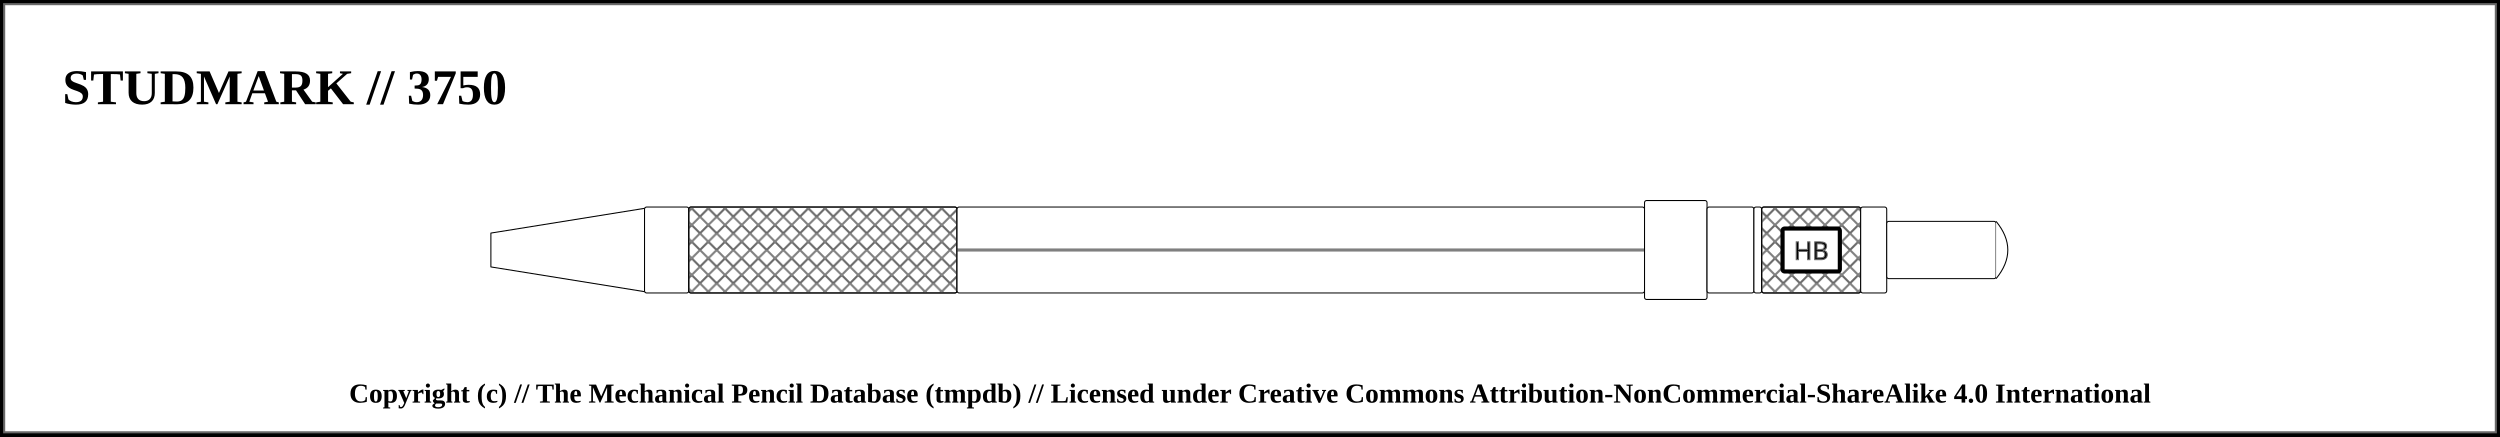
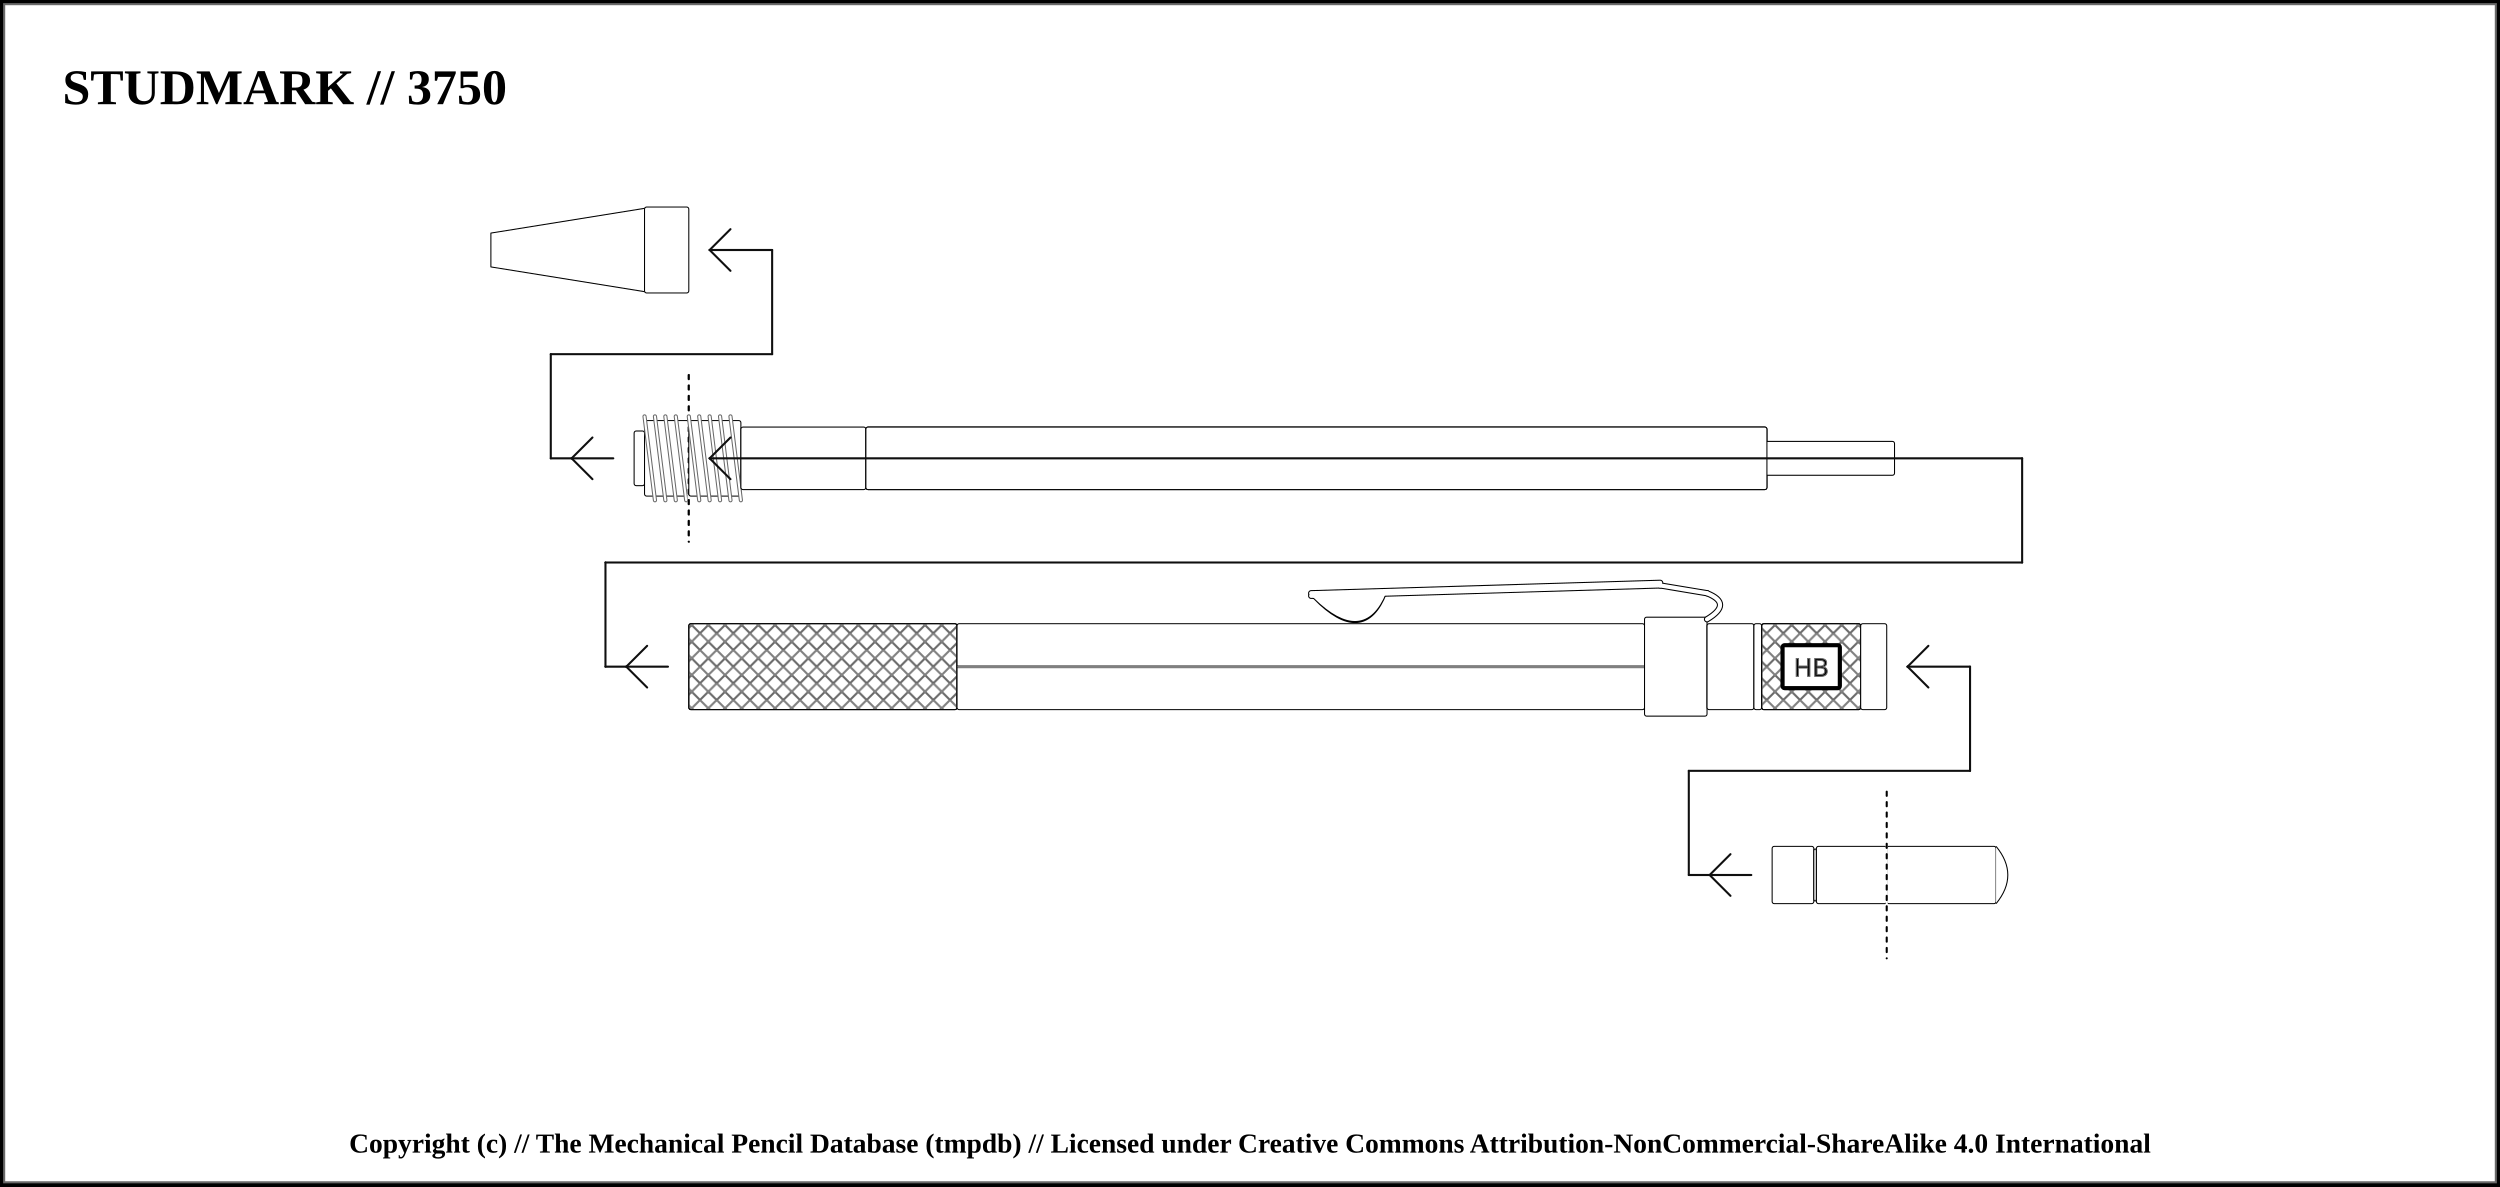
- <svg xmlns="http://www.w3.org/2000/svg" width="1200" height="209.5">
+ <svg xmlns="http://www.w3.org/2000/svg" width="1200" height="569.5">
  <pattern id="diagonalHatch" patternUnits="userSpaceOnUse" width="8" height="8">
    <path stroke="dimgray" stroke-linecap="round" stroke-width="1" d="M 4,4 L 8,8" />
    <path stroke="dimgray" stroke-linecap="round" stroke-width="1" d="M 4,4 L 0,8" />
    <path stroke="gray" stroke-linecap="round" stroke-width="1" d="M 4,4 L 8,0" />
    <path stroke="gray" stroke-linecap="round" stroke-width="1" d="M 4,4 L 0,0" />
  </pattern>
  <pattern id="spring" patternUnits="userSpaceOnUse" width="8" height="100">
    <path stroke="dimgray" stroke-linecap="round" stroke-width="2" d="M 0,0 L 8,100" />
    <path stroke="white" stroke-linecap="round" stroke-width="1" d="M 0,0 L 8,100" />
  </pattern>
-   <rect x="0" y="0" width="1200" height="209.5" fill="white" stroke="black" stroke-width="4" />
-   <rect x="2" y="2" width="1196" height="205.5" fill="white" stroke="dimgray" stroke-width="1" />
+   <rect x="0" y="0" width="1200" height="569.5" fill="white" stroke="black" stroke-width="4" />
+   <rect x="2" y="2" width="1196" height="565.5" fill="white" stroke="dimgray" stroke-width="1" />
  <g transform="rotate(0 0 0)">
    <text x="30" y="50" font-size="2.0em" font-weight="bold"> STUDMARK // 3750 </text>
    <path d="M235.625 111.875 L309.375 100 L309.375 140 L235.625 128.125 Z" stroke-width="0.5" stroke="black" stroke-linejoin="round" fill="white" />
    <rect x="309.375" y="99.375" width="21.25" height="41.25" rx="1" ry="1" stroke-width="0.5" stroke="black" fill="white" />
-     <rect x="330.625" y="99.375" width="128.75" height="41.25" rx="1" ry="1" stroke-width="0.5" stroke="black" fill="white" />
-     <rect x="330.625" y="99.375" width="128.75" height="41.25" rx="1" ry="1" stroke-width="0.5" stroke="black" fill="url(#diagonalHatch)" />
-     <rect x="459.375" y="99.375" width="330" height="41.25" rx="1" ry="1" stroke-width="0.5" stroke="black" fill="white" />
-     <line x1="459.375" y1="120" x2="789.375" y2="120" stroke-width="1.5" stroke="black" fill="none" stroke-opacity="0.5" />
-     <line x1="459.375" y1="120" x2="789.375" y2="120" stroke-width="0.5" stroke="gray" fill="none" stroke-opacity="0.5" />
-     <rect x="789.375" y="96.25" width="30" height="47.5" rx="1" ry="1" stroke-width="0.5" stroke="black" fill="white" />
-     <rect x="819.375" y="99.375" width="22.5" height="41.25" rx="1" ry="1" stroke-width="0.5" stroke="black" fill="white" />
-     <rect x="841.875" y="99.375" width="3.75" height="41.25" rx="1" ry="1" stroke-width="0.5" stroke="black" fill="white" />
-     <rect x="845.625" y="99.375" width="47.5" height="41.25" rx="1" ry="1" stroke-width="0.5" stroke="black" fill="white" />
-     <rect x="845.625" y="99.375" width="47.5" height="41.25" rx="1" ry="1" stroke-width="0.5" stroke="black" fill="url(#diagonalHatch)" />
-     <rect x="855.625" y="109.688" width="27.5" height="20.625" rx="1" ry="1" stroke-width="2" stroke="black" fill="white" />
-     <text x="869.375" y="120" text-anchor="middle" dominant-baseline="central">
+     <line x1="264.375" y1="220" x2="294.375" y2="220" stroke-linecap="round" stroke="#0f0f0f" stroke-width="1.0" />
+     <line x1="274.375" y1="220" x2="284.375" y2="210" stroke-linecap="round" stroke="#0f0f0f" stroke-width="1.0" />
+     <line x1="274.375" y1="220" x2="284.375" y2="230" stroke-linecap="round" stroke="#0f0f0f" stroke-width="1.0" />
+     <line x1="264.375" y1="170" x2="264.375" y2="220" stroke="#0f0f0f" stroke-linecap="round" stroke-width="1.0" />
+     <rect x="304.375" y="206.875" width="5" height="26.25" rx="1" ry="1" stroke-width="0.5" stroke="black" fill="white" />
+     <rect x="309.375" y="201.875" width="21.25" height="36.25" rx="1" ry="1" stroke-width="0.5" stroke="black" fill="white" />
+     <line x1="309.375" y1="199.875" x2="314.375" y2="240.125" stroke="dimgray" stroke-linecap="round" stroke-width="2" />
+     <line x1="309.375" y1="199.875" x2="314.375" y2="240.125" stroke="white" stroke-linecap="round" stroke-width="1" />
+     <line x1="314.375" y1="199.875" x2="319.375" y2="240.125" stroke="dimgray" stroke-linecap="round" stroke-width="2" />
+     <line x1="314.375" y1="199.875" x2="319.375" y2="240.125" stroke="white" stroke-linecap="round" stroke-width="1" />
+     <line x1="319.375" y1="199.875" x2="324.375" y2="240.125" stroke="dimgray" stroke-linecap="round" stroke-width="2" />
+     <line x1="319.375" y1="199.875" x2="324.375" y2="240.125" stroke="white" stroke-linecap="round" stroke-width="1" />
+     <line x1="324.375" y1="199.875" x2="329.375" y2="240.125" stroke="dimgray" stroke-linecap="round" stroke-width="2" />
+     <line x1="324.375" y1="199.875" x2="329.375" y2="240.125" stroke="white" stroke-linecap="round" stroke-width="1" />
+     <line x1="264.375" y1="170" x2="370.625" y2="170" stroke-linecap="round" stroke="#0f0f0f" stroke-width="1.0" />
+     <line x1="330.625" y1="180" x2="330.625" y2="260" stroke="white" stroke-linecap="round" stroke-width="1.0" />
+     <line x1="330.625" y1="180" x2="330.625" y2="260" stroke="black" stroke-linecap="round" stroke-dasharray="2,3" stroke-width="1.0" />
+     <line x1="370.625" y1="120" x2="370.625" y2="170" stroke="#0f0f0f" stroke-linecap="round" stroke-width="1.0" />
+     <line x1="340.625" y1="120" x2="370.625" y2="120" stroke-linecap="round" stroke="#0f0f0f" stroke-width="1.0" />
+     <line x1="340.625" y1="120" x2="350.625" y2="110" stroke-linecap="round" stroke="#0f0f0f" stroke-width="1.0" />
+     <line x1="340.625" y1="120" x2="350.625" y2="130" stroke-linecap="round" stroke="#0f0f0f" stroke-width="1.0" />
+     <line x1="330.625" y1="180" x2="330.625" y2="260" stroke="white" stroke-linecap="round" stroke-width="1.0" />
+     <line x1="330.625" y1="180" x2="330.625" y2="260" stroke="black" stroke-linecap="round" stroke-dasharray="2,3" stroke-width="1.0" />
+     <rect x="330.625" y="201.875" width="25" height="36.25" rx="1" ry="1" stroke-width="0.5" stroke="black" fill="white" />
+     <line x1="330.625" y1="199.875" x2="335.625" y2="240.125" stroke="dimgray" stroke-linecap="round" stroke-width="2" />
+     <line x1="330.625" y1="199.875" x2="335.625" y2="240.125" stroke="white" stroke-linecap="round" stroke-width="1" />
+     <line x1="335.625" y1="199.875" x2="340.625" y2="240.125" stroke="dimgray" stroke-linecap="round" stroke-width="2" />
+     <line x1="335.625" y1="199.875" x2="340.625" y2="240.125" stroke="white" stroke-linecap="round" stroke-width="1" />
+     <line x1="340.625" y1="199.875" x2="345.625" y2="240.125" stroke="dimgray" stroke-linecap="round" stroke-width="2" />
+     <line x1="340.625" y1="199.875" x2="345.625" y2="240.125" stroke="white" stroke-linecap="round" stroke-width="1" />
+     <line x1="345.625" y1="199.875" x2="350.625" y2="240.125" stroke="dimgray" stroke-linecap="round" stroke-width="2" />
+     <line x1="345.625" y1="199.875" x2="350.625" y2="240.125" stroke="white" stroke-linecap="round" stroke-width="1" />
+     <line x1="350.625" y1="199.875" x2="355.625" y2="240.125" stroke="dimgray" stroke-linecap="round" stroke-width="2" />
+     <line x1="350.625" y1="199.875" x2="355.625" y2="240.125" stroke="white" stroke-linecap="round" stroke-width="1" />
+     <rect x="355.625" y="205" width="60" height="30" rx="1" ry="1" stroke-width="0.5" stroke="black" fill="white" />
+     <rect x="415.625" y="205" width="432.5" height="30" rx="1" ry="1" stroke-width="0.5" stroke="black" fill="white" />
+     <rect x="826.875" y="211.875" width="82.5" height="16.25" rx="1" ry="1" stroke-width="0.5" stroke="black" fill="white" />
+     <rect x="415.625" y="205" width="432.5" height="30" rx="1" ry="1" stroke-width="0.5" stroke="black" fill="white" />
+     <line x1="340.625" y1="220" x2="970.625" y2="220" stroke-linecap="round" stroke="#0f0f0f" stroke-width="1.0" />
+     <line x1="340.625" y1="220" x2="350.625" y2="210" stroke-linecap="round" stroke="#0f0f0f" stroke-width="1.0" />
+     <line x1="340.625" y1="220" x2="350.625" y2="230" stroke-linecap="round" stroke="#0f0f0f" stroke-width="1.0" />
+     <line x1="970.625" y1="220" x2="970.625" y2="270" stroke="#0f0f0f" stroke-linecap="round" stroke-width="1.0" />
+     <line x1="290.625" y1="270" x2="970.625" y2="270" stroke-linecap="round" stroke="#0f0f0f" stroke-width="1.0" />
+     <line x1="290.625" y1="320" x2="320.625" y2="320" stroke-linecap="round" stroke="#0f0f0f" stroke-width="1.0" />
+     <line x1="300.625" y1="320" x2="310.625" y2="310" stroke-linecap="round" stroke="#0f0f0f" stroke-width="1.0" />
+     <line x1="300.625" y1="320" x2="310.625" y2="330" stroke-linecap="round" stroke="#0f0f0f" stroke-width="1.0" />
+     <line x1="290.625" y1="270" x2="290.625" y2="320" stroke="#0f0f0f" stroke-linecap="round" stroke-width="1.0" />
+     <rect x="330.625" y="299.375" width="128.75" height="41.25" rx="1" ry="1" stroke-width="0.5" stroke="black" fill="white" />
+     <rect x="330.625" y="299.375" width="128.75" height="41.25" rx="1" ry="1" stroke-width="0.5" stroke="black" fill="url(#diagonalHatch)" />
+     <rect x="459.375" y="299.375" width="330" height="41.25" rx="1" ry="1" stroke-width="0.5" stroke="black" fill="white" />
+     <line x1="459.375" y1="320" x2="789.375" y2="320" stroke-width="1.5" stroke="black" fill="none" stroke-opacity="0.5" />
+     <line x1="459.375" y1="320" x2="789.375" y2="320" stroke-width="0.5" stroke="gray" fill="none" stroke-opacity="0.5" />
+     <rect x="789.375" y="296.25" width="30" height="47.5" rx="1" ry="1" stroke-width="0.5" stroke="black" fill="white" />
+     <path d="M631.5 286.5 Q654.375 309.75 664.375 284.25 Z" stroke-width="3" stroke="black" fill="dimgray" stroke-linecap="round" />
+     <line x1="629.375" y1="284.75" x2="796.875" y2="279.75" stroke-width="3" stroke="black" fill="dimgray" stroke-linecap="round" />
+ /&gt;<line x1="629.375" y1="286" x2="796.875" y2="281" stroke-width="3" stroke="black" fill="dimgray" stroke-linecap="round" />
+ /&gt;<line x1="796.875" y1="281" x2="819.375" y2="284.75" stroke-width="3" stroke="black" fill="dimgray" stroke-linecap="round" />
+ /&gt;<path d="M819.375 284.75 Q831.875 289.75 819.375 297.25" stroke-width="3" stroke="black" fill="none" stroke-linecap="round" />
+     <path d="M631.5 286.5 Q654.375 308.75 664.375 284.25 Z" stroke-width="2" stroke="white" fill="white" stroke-linecap="round" />
+     <line x1="629.375" y1="284.75" x2="796.875" y2="279.75" stroke-width="2" stroke="white" fill="white" stroke-linecap="round" />
+ /&gt;<line x1="629.375" y1="286" x2="796.875" y2="281" stroke-width="2" stroke="white" fill="white" stroke-linecap="round" />
+ /&gt;<line x1="796.875" y1="281" x2="819.375" y2="284.75" stroke-width="2" stroke="white" fill="white" stroke-linecap="round" />
+ /&gt;<path d="M819.375 284.75 Q831.875 289.75 819.375 297.25" stroke-width="2" stroke="white" fill="none" stroke-linecap="round" />
+     <rect x="819.375" y="299.375" width="22.5" height="41.25" rx="1" ry="1" stroke-width="0.5" stroke="black" fill="white" />
+     <rect x="841.875" y="299.375" width="3.75" height="41.25" rx="1" ry="1" stroke-width="0.5" stroke="black" fill="white" />
+     <rect x="845.625" y="299.375" width="47.5" height="41.25" rx="1" ry="1" stroke-width="0.5" stroke="black" fill="white" />
+     <rect x="845.625" y="299.375" width="47.5" height="41.25" rx="1" ry="1" stroke-width="0.5" stroke="black" fill="url(#diagonalHatch)" />
+     <rect x="855.625" y="309.688" width="27.5" height="20.625" rx="1" ry="1" stroke-width="2" stroke="black" fill="white" />
+     <text x="869.375" y="320" text-anchor="middle" dominant-baseline="central">
      <tspan stroke="dimgray" stroke-width="0.5" font-family="sans-serif" fill="black" textLength="{this.width * 5 - 24}"> HB</tspan>
    </text>
-     <rect x="893.125" y="99.375" width="12.5" height="41.25" rx="1" ry="1" stroke-width="0.5" stroke="black" fill="white" />
-     <rect x="905.625" y="106.25" width="52.5" height="27.5" rx="1" ry="1" stroke-width="0.5" stroke="black" fill="white" />
-     <path d="M958.125 106.25 Q969.375 120 958.125 133.75" stroke-width="0.5" stroke="black" stroke-linejoin="round" fill="white" />
+     <rect x="893.125" y="299.375" width="12.5" height="41.25" rx="1" ry="1" stroke-width="0.5" stroke="black" fill="white" />
+     <rect x="905.625" y="406.25" width="52.5" height="27.5" rx="1" ry="1" stroke-width="0.5" stroke="black" fill="white" />
+     <path d="M958.125 406.25 Q969.375 420 958.125 433.75" stroke-width="0.5" stroke="black" stroke-linejoin="round" fill="white" />
+     <line x1="810.625" y1="420" x2="840.625" y2="420" stroke-linecap="round" stroke="#0f0f0f" stroke-width="1.0" />
+     <line x1="820.625" y1="420" x2="830.625" y2="410" stroke-linecap="round" stroke="#0f0f0f" stroke-width="1.0" />
+     <line x1="820.625" y1="420" x2="830.625" y2="430" stroke-linecap="round" stroke="#0f0f0f" stroke-width="1.0" />
+     <line x1="810.625" y1="370" x2="810.625" y2="420" stroke="#0f0f0f" stroke-linecap="round" stroke-width="1.0" />
+     <rect x="850.625" y="406.25" width="20" height="27.5" rx="1" ry="1" stroke-width="0.5" stroke="black" fill="white" />
+     <rect x="870.625" y="407.5" width="1.25" height="25" rx="1" ry="1" stroke-width="0.5" stroke="black" fill="white" />
+     <rect x="871.875" y="406.25" width="33.75" height="27.5" rx="1" ry="1" stroke-width="0.5" stroke="black" fill="white" />
+     <line x1="810.625" y1="370" x2="945.625" y2="370" stroke-linecap="round" stroke="#0f0f0f" stroke-width="1.0" />
+     <line x1="905.625" y1="380" x2="905.625" y2="460" stroke="white" stroke-linecap="round" stroke-width="1.0" />
+     <line x1="905.625" y1="380" x2="905.625" y2="460" stroke="black" stroke-linecap="round" stroke-dasharray="2,3" stroke-width="1.0" />
+     <line x1="945.625" y1="320" x2="945.625" y2="370" stroke="#0f0f0f" stroke-linecap="round" stroke-width="1.0" />
+     <line x1="915.625" y1="320" x2="945.625" y2="320" stroke-linecap="round" stroke="#0f0f0f" stroke-width="1.0" />
+     <line x1="915.625" y1="320" x2="925.625" y2="310" stroke-linecap="round" stroke="#0f0f0f" stroke-width="1.0" />
+     <line x1="915.625" y1="320" x2="925.625" y2="330" stroke-linecap="round" stroke="#0f0f0f" stroke-width="1.0" />
  </g>
-   <text x="50%" y="189.5" font-size="1.1em" font-weight="bold" text-anchor="middle" dominant-baseline="middle">Copyright (c) // The Mechanical Pencil Database (tmpdb) // Licensed under Creative Commons Attribution-NonCommercial-ShareAlike 4.0 International</text>
+   <text x="50%" y="549.5" font-size="1.1em" font-weight="bold" text-anchor="middle" dominant-baseline="middle">Copyright (c) // The Mechanical Pencil Database (tmpdb) // Licensed under Creative Commons Attribution-NonCommercial-ShareAlike 4.0 International</text>
</svg>
